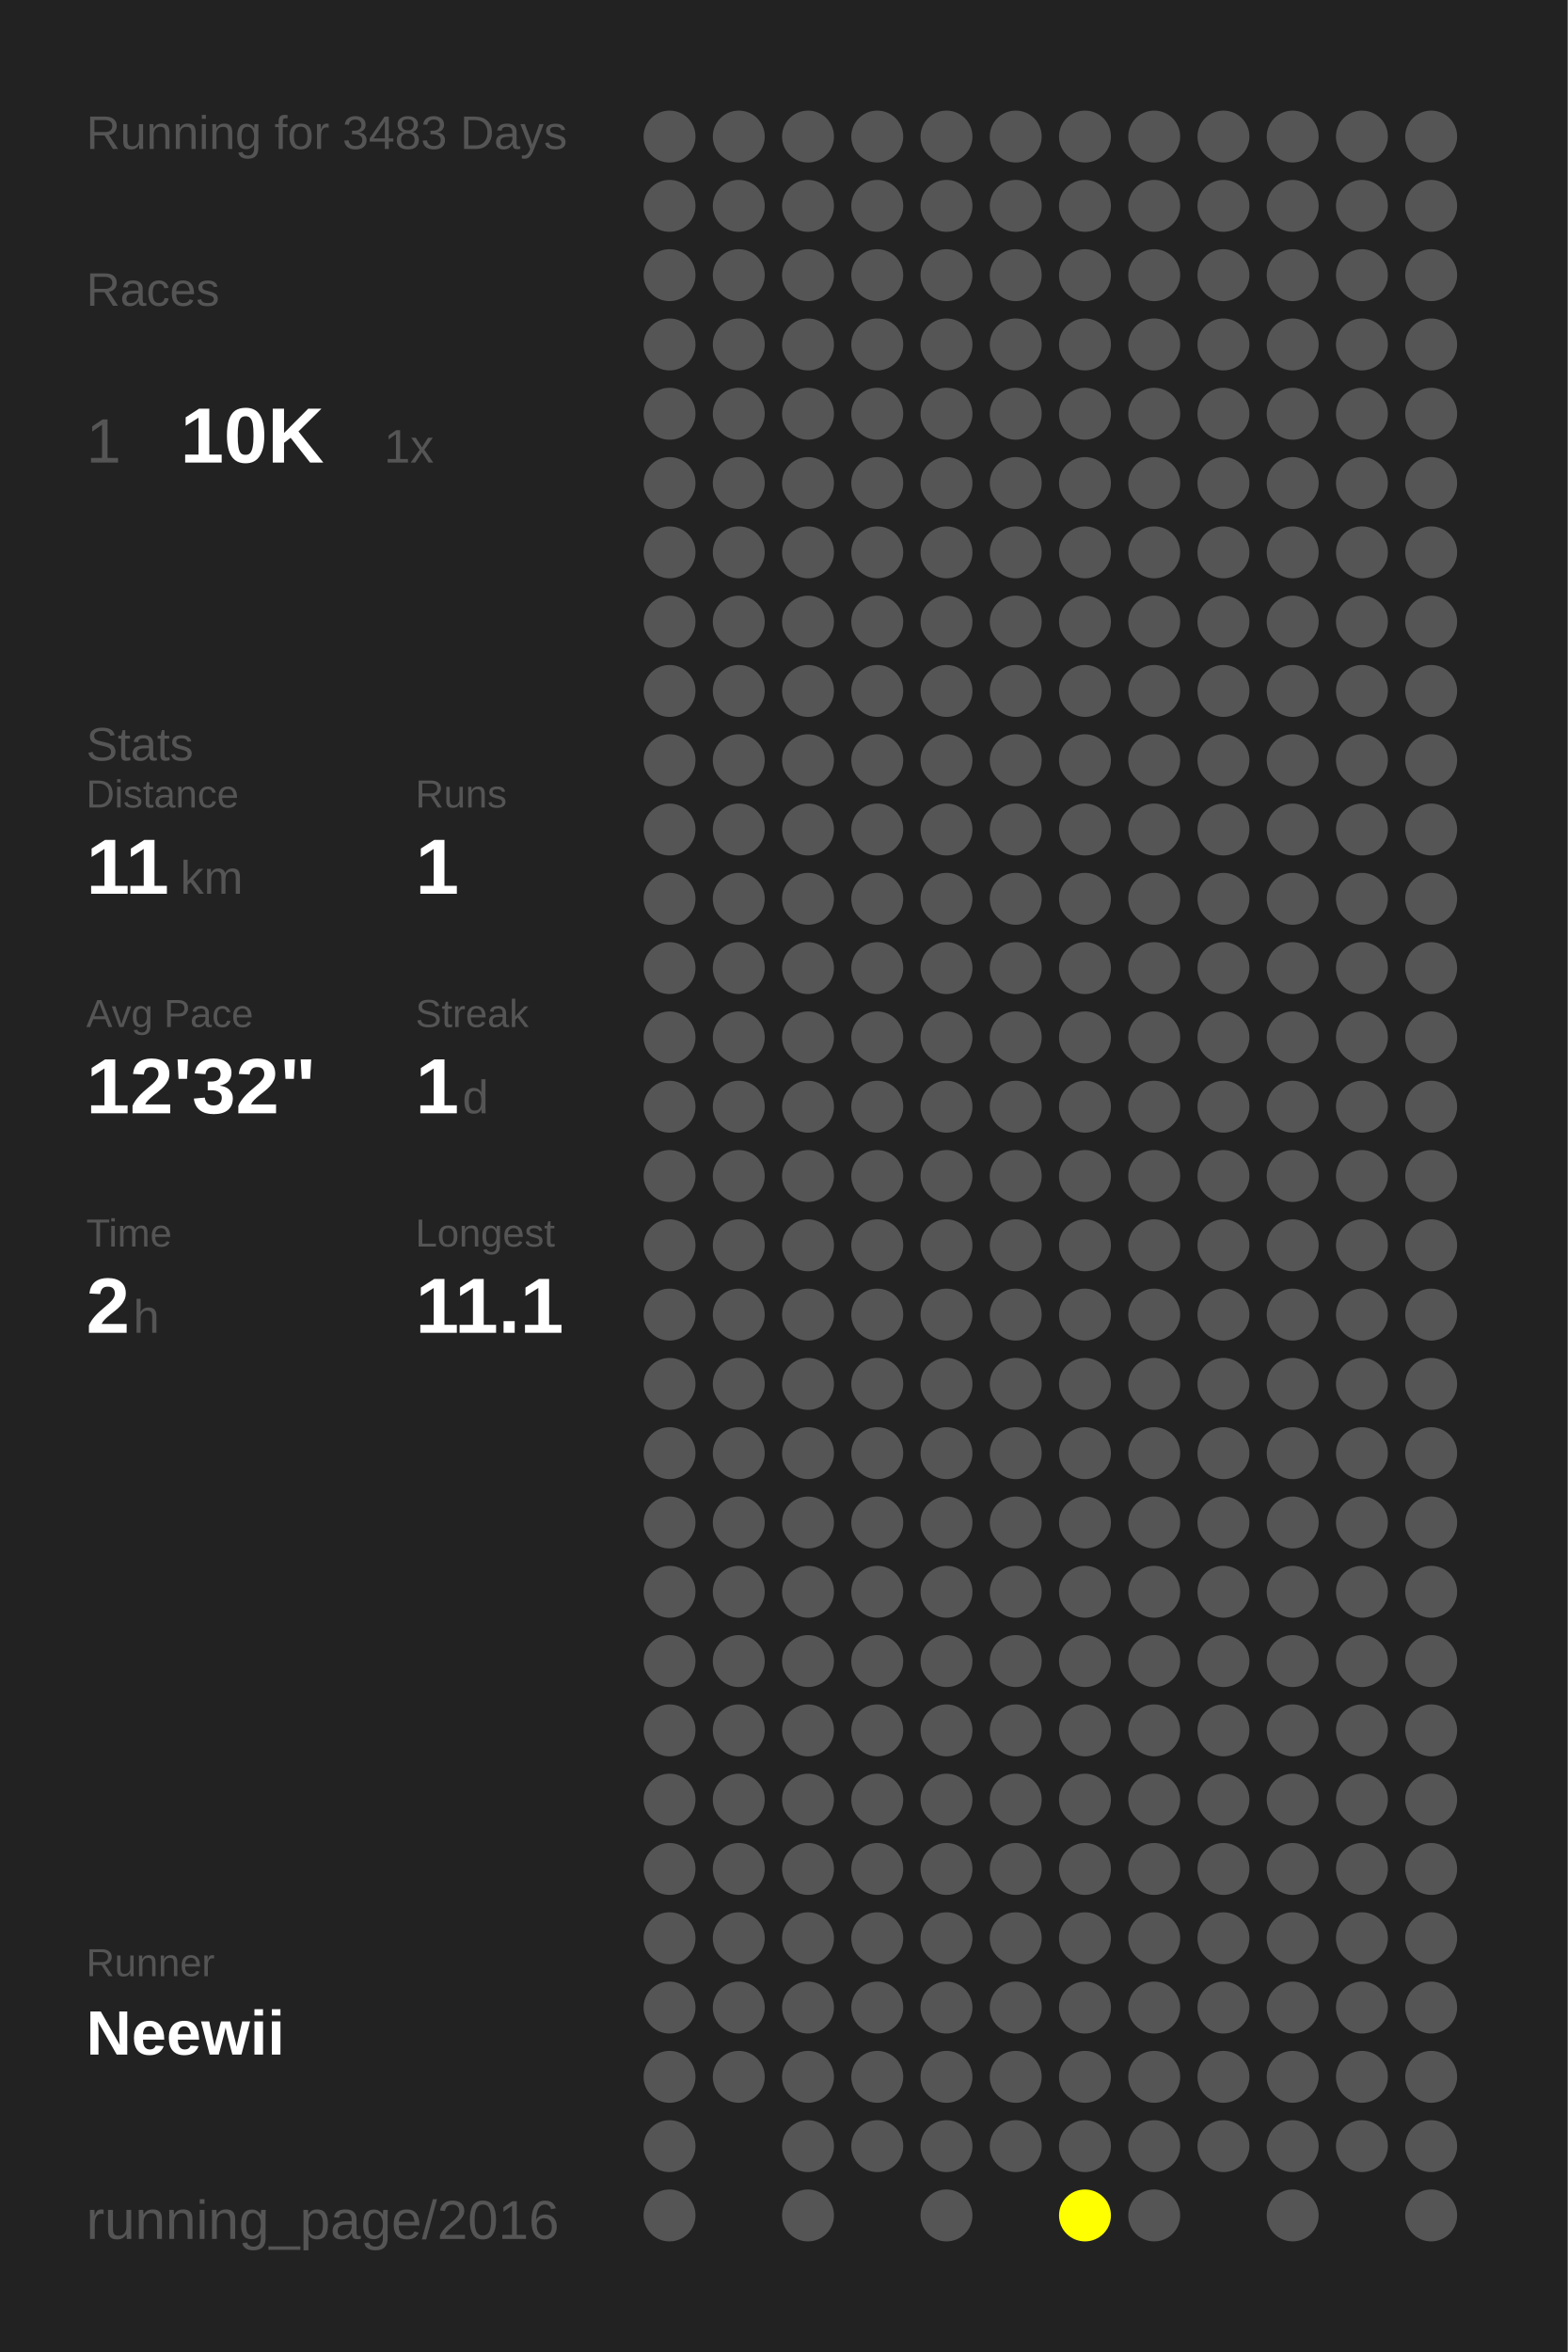
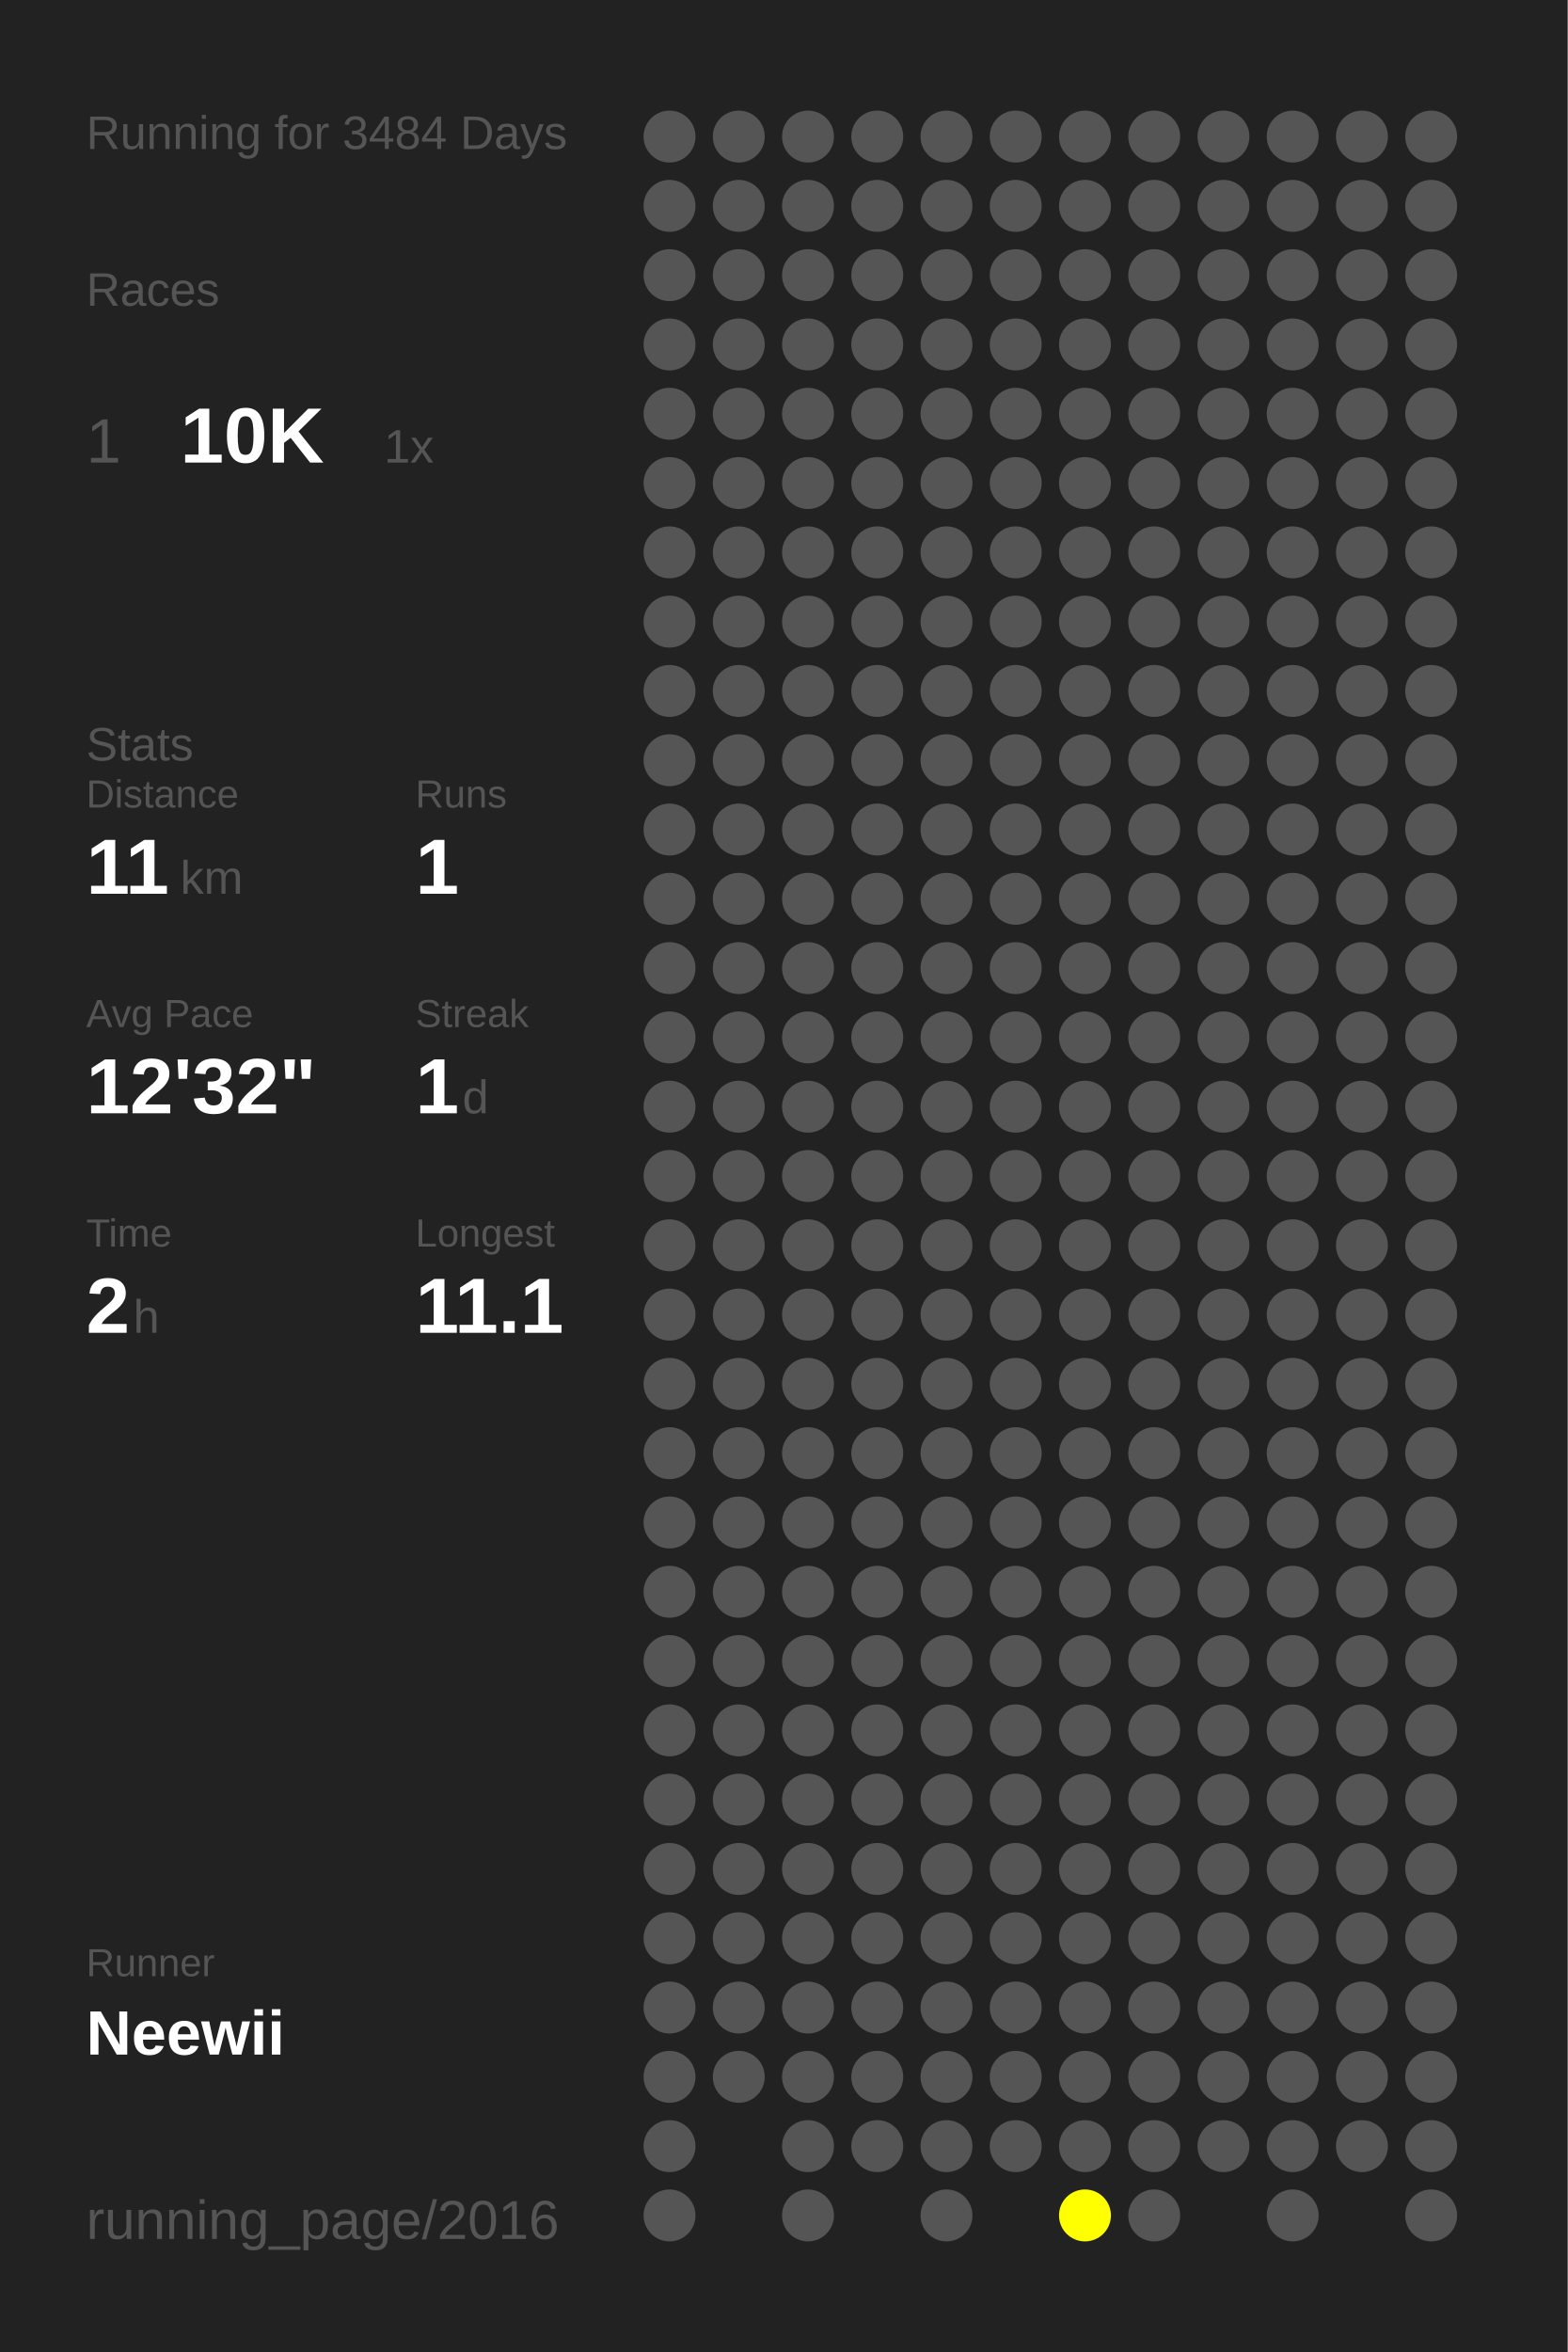
<svg xmlns="http://www.w3.org/2000/svg" baseProfile="full" height="300mm" version="1.1" viewBox="0,0,200,300" width="200mm">
  <defs />
  <rect fill="#222222" height="300" width="200" x="0" y="0" />
-   <text fill="#555555" style="font-size:6px; font-family:Arial;" x="11" y="19">Running for 3483 Days</text>
+   <text fill="#555555" style="font-size:6px; font-family:Arial;" x="11" y="19">Running for 3484 Days</text>
  <text fill="#555555" style="font-size:6px; font-family:Arial;" x="11" y="39">Races</text>
  <text fill="#555555" style="font-size:8px; font-family:Arial;" x="11" y="59">1</text>
  <text fill="#FFFFFF" style="font-size:10px; font-family:Arial; font-weight:bold;" x="23" y="59">10K</text>
  <text fill="#555555" style="font-size:6px; font-family:Arial;" x="49" y="59">1x</text>
  <text fill="#555555" style="font-size:6px; font-family:Arial;" x="11" y="97">Stats</text>
  <text fill="#555555" style="font-size:5px; font-family:Arial;" x="11" y="103">Distance</text>
  <text fill="#FFFFFF" style="font-size:10px; font-family:Arial; font-weight:bold;" x="11" y="114">11</text>
  <text fill="#555555" style="font-size:6px; font-family:Arial;" x="23" y="114">km</text>
  <text fill="#555555" style="font-size:5px; font-family:Arial;" x="53" y="103">Runs</text>
  <text fill="#FFFFFF" style="font-size:10px; font-family:Arial; font-weight:bold;" x="53" y="114">1</text>
  <text fill="#555555" style="font-size:5px; font-family:Arial;" x="11" y="131">Avg Pace</text>
  <text fill="#FFFFFF" style="font-size:10px; font-family:Arial; font-weight:bold;" x="11" y="142">12'32"</text>
  <text fill="#555555" style="font-size:5px; font-family:Arial;" x="53" y="131">Streak</text>
  <text fill="#FFFFFF" style="font-size:10px; font-family:Arial; font-weight:bold;" x="53" y="142">1</text>
  <text fill="#555555" style="font-size:6px; font-family:Arial;" x="59" y="142">d</text>
  <text fill="#555555" style="font-size:5px; font-family:Arial;" x="11" y="159">Time</text>
  <text fill="#FFFFFF" style="font-size:10px; font-family:Arial; font-weight:bold;" x="11" y="170">2</text>
  <text fill="#555555" style="font-size:6px; font-family:Arial;" x="17" y="170">h</text>
  <text fill="#555555" style="font-size:5px; font-family:Arial;" x="53" y="159">Longest</text>
  <text fill="#FFFFFF" style="font-size:10px; font-family:Arial; font-weight:bold;" x="53" y="170">11.1</text>
  <text fill="#555555" style="font-size:5px; font-family:Arial;" x="11" y="252.065">Runner</text>
  <text fill="#FFFFFF" style="font-size:8px; font-family:Arial; font-weight:bold;" x="11" y="262.065">Neewii</text>
  <text fill="#555555" style="font-size:7px; font-family:Arial;" x="11" y="285.581">running_page/2016</text>
  <circle cx="85.417" cy="17.419" fill="#555555" r="3.312" />
  <circle cx="85.417" cy="26.258" fill="#555555" r="3.312" />
  <circle cx="85.417" cy="35.097" fill="#555555" r="3.312" />
  <circle cx="85.417" cy="43.935" fill="#555555" r="3.312" />
  <circle cx="85.417" cy="52.774" fill="#555555" r="3.312" />
  <circle cx="85.417" cy="61.613" fill="#555555" r="3.312" />
  <circle cx="85.417" cy="70.452" fill="#555555" r="3.312" />
  <circle cx="85.417" cy="79.29" fill="#555555" r="3.312" />
  <circle cx="85.417" cy="88.129" fill="#555555" r="3.312" />
  <circle cx="85.417" cy="96.968" fill="#555555" r="3.312" />
  <circle cx="85.417" cy="105.806" fill="#555555" r="3.312" />
  <circle cx="85.417" cy="114.645" fill="#555555" r="3.312" />
  <circle cx="85.417" cy="123.484" fill="#555555" r="3.312" />
  <circle cx="85.417" cy="132.323" fill="#555555" r="3.312" />
  <circle cx="85.417" cy="141.161" fill="#555555" r="3.312" />
  <circle cx="85.417" cy="150" fill="#555555" r="3.312" />
  <circle cx="85.417" cy="158.839" fill="#555555" r="3.312" />
  <circle cx="85.417" cy="167.677" fill="#555555" r="3.312" />
  <circle cx="85.417" cy="176.516" fill="#555555" r="3.312" />
  <circle cx="85.417" cy="185.355" fill="#555555" r="3.312" />
  <circle cx="85.417" cy="194.194" fill="#555555" r="3.312" />
  <circle cx="85.417" cy="203.032" fill="#555555" r="3.312" />
  <circle cx="85.417" cy="211.871" fill="#555555" r="3.312" />
  <circle cx="85.417" cy="220.71" fill="#555555" r="3.312" />
  <circle cx="85.417" cy="229.548" fill="#555555" r="3.312" />
  <circle cx="85.417" cy="238.387" fill="#555555" r="3.312" />
  <circle cx="85.417" cy="247.226" fill="#555555" r="3.312" />
  <circle cx="85.417" cy="256.065" fill="#555555" r="3.312" />
  <circle cx="85.417" cy="264.903" fill="#555555" r="3.312" />
  <circle cx="85.417" cy="273.742" fill="#555555" r="3.312" />
  <circle cx="85.417" cy="282.581" fill="#555555" r="3.312" />
  <circle cx="94.25" cy="17.419" fill="#555555" r="3.312" />
  <circle cx="94.25" cy="26.258" fill="#555555" r="3.312" />
  <circle cx="94.25" cy="35.097" fill="#555555" r="3.312" />
  <circle cx="94.25" cy="43.935" fill="#555555" r="3.312" />
  <circle cx="94.25" cy="52.774" fill="#555555" r="3.312" />
  <circle cx="94.25" cy="61.613" fill="#555555" r="3.312" />
  <circle cx="94.25" cy="70.452" fill="#555555" r="3.312" />
  <circle cx="94.25" cy="79.29" fill="#555555" r="3.312" />
  <circle cx="94.25" cy="88.129" fill="#555555" r="3.312" />
  <circle cx="94.25" cy="96.968" fill="#555555" r="3.312" />
  <circle cx="94.25" cy="105.806" fill="#555555" r="3.312" />
  <circle cx="94.25" cy="114.645" fill="#555555" r="3.312" />
  <circle cx="94.25" cy="123.484" fill="#555555" r="3.312" />
  <circle cx="94.25" cy="132.323" fill="#555555" r="3.312" />
  <circle cx="94.25" cy="141.161" fill="#555555" r="3.312" />
  <circle cx="94.25" cy="150" fill="#555555" r="3.312" />
  <circle cx="94.25" cy="158.839" fill="#555555" r="3.312" />
  <circle cx="94.25" cy="167.677" fill="#555555" r="3.312" />
  <circle cx="94.25" cy="176.516" fill="#555555" r="3.312" />
  <circle cx="94.25" cy="185.355" fill="#555555" r="3.312" />
  <circle cx="94.25" cy="194.194" fill="#555555" r="3.312" />
  <circle cx="94.25" cy="203.032" fill="#555555" r="3.312" />
  <circle cx="94.25" cy="211.871" fill="#555555" r="3.312" />
  <circle cx="94.25" cy="220.71" fill="#555555" r="3.312" />
  <circle cx="94.25" cy="229.548" fill="#555555" r="3.312" />
  <circle cx="94.25" cy="238.387" fill="#555555" r="3.312" />
  <circle cx="94.25" cy="247.226" fill="#555555" r="3.312" />
  <circle cx="94.25" cy="256.065" fill="#555555" r="3.312" />
  <circle cx="94.25" cy="264.903" fill="#555555" r="3.312" />
  <circle cx="103.083" cy="17.419" fill="#555555" r="3.312" />
  <circle cx="103.083" cy="26.258" fill="#555555" r="3.312" />
  <circle cx="103.083" cy="35.097" fill="#555555" r="3.312" />
  <circle cx="103.083" cy="43.935" fill="#555555" r="3.312" />
  <circle cx="103.083" cy="52.774" fill="#555555" r="3.312" />
  <circle cx="103.083" cy="61.613" fill="#555555" r="3.312" />
  <circle cx="103.083" cy="70.452" fill="#555555" r="3.312" />
  <circle cx="103.083" cy="79.29" fill="#555555" r="3.312" />
  <circle cx="103.083" cy="88.129" fill="#555555" r="3.312" />
  <circle cx="103.083" cy="96.968" fill="#555555" r="3.312" />
  <circle cx="103.083" cy="105.806" fill="#555555" r="3.312" />
  <circle cx="103.083" cy="114.645" fill="#555555" r="3.312" />
  <circle cx="103.083" cy="123.484" fill="#555555" r="3.312" />
  <circle cx="103.083" cy="132.323" fill="#555555" r="3.312" />
  <circle cx="103.083" cy="141.161" fill="#555555" r="3.312" />
  <circle cx="103.083" cy="150" fill="#555555" r="3.312" />
  <circle cx="103.083" cy="158.839" fill="#555555" r="3.312" />
  <circle cx="103.083" cy="167.677" fill="#555555" r="3.312" />
  <circle cx="103.083" cy="176.516" fill="#555555" r="3.312" />
  <circle cx="103.083" cy="185.355" fill="#555555" r="3.312" />
  <circle cx="103.083" cy="194.194" fill="#555555" r="3.312" />
  <circle cx="103.083" cy="203.032" fill="#555555" r="3.312" />
  <circle cx="103.083" cy="211.871" fill="#555555" r="3.312" />
  <circle cx="103.083" cy="220.71" fill="#555555" r="3.312" />
  <circle cx="103.083" cy="229.548" fill="#555555" r="3.312" />
  <circle cx="103.083" cy="238.387" fill="#555555" r="3.312" />
  <circle cx="103.083" cy="247.226" fill="#555555" r="3.312" />
  <circle cx="103.083" cy="256.065" fill="#555555" r="3.312" />
  <circle cx="103.083" cy="264.903" fill="#555555" r="3.312" />
  <circle cx="103.083" cy="273.742" fill="#555555" r="3.312" />
  <circle cx="103.083" cy="282.581" fill="#555555" r="3.312" />
  <circle cx="111.917" cy="17.419" fill="#555555" r="3.312" />
  <circle cx="111.917" cy="26.258" fill="#555555" r="3.312" />
  <circle cx="111.917" cy="35.097" fill="#555555" r="3.312" />
  <circle cx="111.917" cy="43.935" fill="#555555" r="3.312" />
  <circle cx="111.917" cy="52.774" fill="#555555" r="3.312" />
  <circle cx="111.917" cy="61.613" fill="#555555" r="3.312" />
  <circle cx="111.917" cy="70.452" fill="#555555" r="3.312" />
  <circle cx="111.917" cy="79.29" fill="#555555" r="3.312" />
  <circle cx="111.917" cy="88.129" fill="#555555" r="3.312" />
  <circle cx="111.917" cy="96.968" fill="#555555" r="3.312" />
  <circle cx="111.917" cy="105.806" fill="#555555" r="3.312" />
  <circle cx="111.917" cy="114.645" fill="#555555" r="3.312" />
  <circle cx="111.917" cy="123.484" fill="#555555" r="3.312" />
  <circle cx="111.917" cy="132.323" fill="#555555" r="3.312" />
  <circle cx="111.917" cy="141.161" fill="#555555" r="3.312" />
  <circle cx="111.917" cy="150" fill="#555555" r="3.312" />
  <circle cx="111.917" cy="158.839" fill="#555555" r="3.312" />
  <circle cx="111.917" cy="167.677" fill="#555555" r="3.312" />
  <circle cx="111.917" cy="176.516" fill="#555555" r="3.312" />
  <circle cx="111.917" cy="185.355" fill="#555555" r="3.312" />
  <circle cx="111.917" cy="194.194" fill="#555555" r="3.312" />
  <circle cx="111.917" cy="203.032" fill="#555555" r="3.312" />
  <circle cx="111.917" cy="211.871" fill="#555555" r="3.312" />
  <circle cx="111.917" cy="220.71" fill="#555555" r="3.312" />
  <circle cx="111.917" cy="229.548" fill="#555555" r="3.312" />
  <circle cx="111.917" cy="238.387" fill="#555555" r="3.312" />
  <circle cx="111.917" cy="247.226" fill="#555555" r="3.312" />
  <circle cx="111.917" cy="256.065" fill="#555555" r="3.312" />
  <circle cx="111.917" cy="264.903" fill="#555555" r="3.312" />
  <circle cx="111.917" cy="273.742" fill="#555555" r="3.312" />
  <circle cx="120.75" cy="17.419" fill="#555555" r="3.312" />
  <circle cx="120.75" cy="26.258" fill="#555555" r="3.312" />
  <circle cx="120.75" cy="35.097" fill="#555555" r="3.312" />
  <circle cx="120.75" cy="43.935" fill="#555555" r="3.312" />
  <circle cx="120.75" cy="52.774" fill="#555555" r="3.312" />
  <circle cx="120.75" cy="61.613" fill="#555555" r="3.312" />
  <circle cx="120.75" cy="70.452" fill="#555555" r="3.312" />
  <circle cx="120.75" cy="79.29" fill="#555555" r="3.312" />
  <circle cx="120.75" cy="88.129" fill="#555555" r="3.312" />
  <circle cx="120.75" cy="96.968" fill="#555555" r="3.312" />
  <circle cx="120.75" cy="105.806" fill="#555555" r="3.312" />
  <circle cx="120.75" cy="114.645" fill="#555555" r="3.312" />
  <circle cx="120.75" cy="123.484" fill="#555555" r="3.312" />
  <circle cx="120.75" cy="132.323" fill="#555555" r="3.312" />
  <circle cx="120.75" cy="141.161" fill="#555555" r="3.312" />
  <circle cx="120.75" cy="150" fill="#555555" r="3.312" />
  <circle cx="120.75" cy="158.839" fill="#555555" r="3.312" />
  <circle cx="120.75" cy="167.677" fill="#555555" r="3.312" />
  <circle cx="120.75" cy="176.516" fill="#555555" r="3.312" />
  <circle cx="120.75" cy="185.355" fill="#555555" r="3.312" />
  <circle cx="120.75" cy="194.194" fill="#555555" r="3.312" />
  <circle cx="120.75" cy="203.032" fill="#555555" r="3.312" />
  <circle cx="120.75" cy="211.871" fill="#555555" r="3.312" />
  <circle cx="120.75" cy="220.71" fill="#555555" r="3.312" />
  <circle cx="120.75" cy="229.548" fill="#555555" r="3.312" />
  <circle cx="120.75" cy="238.387" fill="#555555" r="3.312" />
  <circle cx="120.75" cy="247.226" fill="#555555" r="3.312" />
  <circle cx="120.75" cy="256.065" fill="#555555" r="3.312" />
  <circle cx="120.75" cy="264.903" fill="#555555" r="3.312" />
  <circle cx="120.75" cy="273.742" fill="#555555" r="3.312" />
  <circle cx="120.75" cy="282.581" fill="#555555" r="3.312" />
  <circle cx="129.583" cy="17.419" fill="#555555" r="3.312" />
  <circle cx="129.583" cy="26.258" fill="#555555" r="3.312" />
  <circle cx="129.583" cy="35.097" fill="#555555" r="3.312" />
  <circle cx="129.583" cy="43.935" fill="#555555" r="3.312" />
  <circle cx="129.583" cy="52.774" fill="#555555" r="3.312" />
  <circle cx="129.583" cy="61.613" fill="#555555" r="3.312" />
  <circle cx="129.583" cy="70.452" fill="#555555" r="3.312" />
  <circle cx="129.583" cy="79.29" fill="#555555" r="3.312" />
  <circle cx="129.583" cy="88.129" fill="#555555" r="3.312" />
  <circle cx="129.583" cy="96.968" fill="#555555" r="3.312" />
  <circle cx="129.583" cy="105.806" fill="#555555" r="3.312" />
  <circle cx="129.583" cy="114.645" fill="#555555" r="3.312" />
  <circle cx="129.583" cy="123.484" fill="#555555" r="3.312" />
  <circle cx="129.583" cy="132.323" fill="#555555" r="3.312" />
  <circle cx="129.583" cy="141.161" fill="#555555" r="3.312" />
  <circle cx="129.583" cy="150" fill="#555555" r="3.312" />
  <circle cx="129.583" cy="158.839" fill="#555555" r="3.312" />
  <circle cx="129.583" cy="167.677" fill="#555555" r="3.312" />
  <circle cx="129.583" cy="176.516" fill="#555555" r="3.312" />
  <circle cx="129.583" cy="185.355" fill="#555555" r="3.312" />
  <circle cx="129.583" cy="194.194" fill="#555555" r="3.312" />
  <circle cx="129.583" cy="203.032" fill="#555555" r="3.312" />
  <circle cx="129.583" cy="211.871" fill="#555555" r="3.312" />
  <circle cx="129.583" cy="220.71" fill="#555555" r="3.312" />
  <circle cx="129.583" cy="229.548" fill="#555555" r="3.312" />
  <circle cx="129.583" cy="238.387" fill="#555555" r="3.312" />
  <circle cx="129.583" cy="247.226" fill="#555555" r="3.312" />
  <circle cx="129.583" cy="256.065" fill="#555555" r="3.312" />
  <circle cx="129.583" cy="264.903" fill="#555555" r="3.312" />
  <circle cx="129.583" cy="273.742" fill="#555555" r="3.312" />
  <circle cx="138.417" cy="17.419" fill="#555555" r="3.312" />
  <circle cx="138.417" cy="26.258" fill="#555555" r="3.312" />
  <circle cx="138.417" cy="35.097" fill="#555555" r="3.312" />
  <circle cx="138.417" cy="43.935" fill="#555555" r="3.312" />
  <circle cx="138.417" cy="52.774" fill="#555555" r="3.312" />
  <circle cx="138.417" cy="61.613" fill="#555555" r="3.312" />
  <circle cx="138.417" cy="70.452" fill="#555555" r="3.312" />
  <circle cx="138.417" cy="79.29" fill="#555555" r="3.312" />
  <circle cx="138.417" cy="88.129" fill="#555555" r="3.312" />
  <circle cx="138.417" cy="96.968" fill="#555555" r="3.312" />
  <circle cx="138.417" cy="105.806" fill="#555555" r="3.312" />
  <circle cx="138.417" cy="114.645" fill="#555555" r="3.312" />
  <circle cx="138.417" cy="123.484" fill="#555555" r="3.312" />
  <circle cx="138.417" cy="132.323" fill="#555555" r="3.312" />
  <circle cx="138.417" cy="141.161" fill="#555555" r="3.312" />
  <circle cx="138.417" cy="150" fill="#555555" r="3.312" />
  <circle cx="138.417" cy="158.839" fill="#555555" r="3.312" />
  <circle cx="138.417" cy="167.677" fill="#555555" r="3.312" />
  <circle cx="138.417" cy="176.516" fill="#555555" r="3.312" />
  <circle cx="138.417" cy="185.355" fill="#555555" r="3.312" />
  <circle cx="138.417" cy="194.194" fill="#555555" r="3.312" />
  <circle cx="138.417" cy="203.032" fill="#555555" r="3.312" />
  <circle cx="138.417" cy="211.871" fill="#555555" r="3.312" />
  <circle cx="138.417" cy="220.71" fill="#555555" r="3.312" />
  <circle cx="138.417" cy="229.548" fill="#555555" r="3.312" />
  <circle cx="138.417" cy="238.387" fill="#555555" r="3.312" />
  <circle cx="138.417" cy="247.226" fill="#555555" r="3.312" />
  <circle cx="138.417" cy="256.065" fill="#555555" r="3.312" />
  <circle cx="138.417" cy="264.903" fill="#555555" r="3.312" />
  <circle cx="138.417" cy="273.742" fill="#555555" r="3.312" />
  <circle cx="138.417" cy="282.581" fill="#FFFF00" r="3.312" />
  <circle cx="147.25" cy="17.419" fill="#555555" r="3.312" />
  <circle cx="147.25" cy="26.258" fill="#555555" r="3.312" />
  <circle cx="147.25" cy="35.097" fill="#555555" r="3.312" />
  <circle cx="147.25" cy="43.935" fill="#555555" r="3.312" />
  <circle cx="147.25" cy="52.774" fill="#555555" r="3.312" />
  <circle cx="147.25" cy="61.613" fill="#555555" r="3.312" />
  <circle cx="147.25" cy="70.452" fill="#555555" r="3.312" />
  <circle cx="147.25" cy="79.29" fill="#555555" r="3.312" />
  <circle cx="147.25" cy="88.129" fill="#555555" r="3.312" />
  <circle cx="147.25" cy="96.968" fill="#555555" r="3.312" />
  <circle cx="147.25" cy="105.806" fill="#555555" r="3.312" />
  <circle cx="147.25" cy="114.645" fill="#555555" r="3.312" />
  <circle cx="147.25" cy="123.484" fill="#555555" r="3.312" />
  <circle cx="147.25" cy="132.323" fill="#555555" r="3.312" />
  <circle cx="147.25" cy="141.161" fill="#555555" r="3.312" />
  <circle cx="147.25" cy="150" fill="#555555" r="3.312" />
  <circle cx="147.25" cy="158.839" fill="#555555" r="3.312" />
  <circle cx="147.25" cy="167.677" fill="#555555" r="3.312" />
  <circle cx="147.25" cy="176.516" fill="#555555" r="3.312" />
  <circle cx="147.25" cy="185.355" fill="#555555" r="3.312" />
  <circle cx="147.25" cy="194.194" fill="#555555" r="3.312" />
  <circle cx="147.25" cy="203.032" fill="#555555" r="3.312" />
  <circle cx="147.25" cy="211.871" fill="#555555" r="3.312" />
  <circle cx="147.25" cy="220.71" fill="#555555" r="3.312" />
  <circle cx="147.25" cy="229.548" fill="#555555" r="3.312" />
  <circle cx="147.25" cy="238.387" fill="#555555" r="3.312" />
  <circle cx="147.25" cy="247.226" fill="#555555" r="3.312" />
  <circle cx="147.25" cy="256.065" fill="#555555" r="3.312" />
  <circle cx="147.25" cy="264.903" fill="#555555" r="3.312" />
  <circle cx="147.25" cy="273.742" fill="#555555" r="3.312" />
  <circle cx="147.25" cy="282.581" fill="#555555" r="3.312" />
  <circle cx="156.083" cy="17.419" fill="#555555" r="3.312" />
  <circle cx="156.083" cy="26.258" fill="#555555" r="3.312" />
  <circle cx="156.083" cy="35.097" fill="#555555" r="3.312" />
  <circle cx="156.083" cy="43.935" fill="#555555" r="3.312" />
  <circle cx="156.083" cy="52.774" fill="#555555" r="3.312" />
  <circle cx="156.083" cy="61.613" fill="#555555" r="3.312" />
  <circle cx="156.083" cy="70.452" fill="#555555" r="3.312" />
  <circle cx="156.083" cy="79.29" fill="#555555" r="3.312" />
  <circle cx="156.083" cy="88.129" fill="#555555" r="3.312" />
  <circle cx="156.083" cy="96.968" fill="#555555" r="3.312" />
  <circle cx="156.083" cy="105.806" fill="#555555" r="3.312" />
  <circle cx="156.083" cy="114.645" fill="#555555" r="3.312" />
  <circle cx="156.083" cy="123.484" fill="#555555" r="3.312" />
  <circle cx="156.083" cy="132.323" fill="#555555" r="3.312" />
  <circle cx="156.083" cy="141.161" fill="#555555" r="3.312" />
  <circle cx="156.083" cy="150" fill="#555555" r="3.312" />
  <circle cx="156.083" cy="158.839" fill="#555555" r="3.312" />
  <circle cx="156.083" cy="167.677" fill="#555555" r="3.312" />
  <circle cx="156.083" cy="176.516" fill="#555555" r="3.312" />
  <circle cx="156.083" cy="185.355" fill="#555555" r="3.312" />
  <circle cx="156.083" cy="194.194" fill="#555555" r="3.312" />
  <circle cx="156.083" cy="203.032" fill="#555555" r="3.312" />
  <circle cx="156.083" cy="211.871" fill="#555555" r="3.312" />
  <circle cx="156.083" cy="220.71" fill="#555555" r="3.312" />
  <circle cx="156.083" cy="229.548" fill="#555555" r="3.312" />
  <circle cx="156.083" cy="238.387" fill="#555555" r="3.312" />
  <circle cx="156.083" cy="247.226" fill="#555555" r="3.312" />
  <circle cx="156.083" cy="256.065" fill="#555555" r="3.312" />
  <circle cx="156.083" cy="264.903" fill="#555555" r="3.312" />
  <circle cx="156.083" cy="273.742" fill="#555555" r="3.312" />
  <circle cx="164.917" cy="17.419" fill="#555555" r="3.312" />
  <circle cx="164.917" cy="26.258" fill="#555555" r="3.312" />
  <circle cx="164.917" cy="35.097" fill="#555555" r="3.312" />
  <circle cx="164.917" cy="43.935" fill="#555555" r="3.312" />
  <circle cx="164.917" cy="52.774" fill="#555555" r="3.312" />
  <circle cx="164.917" cy="61.613" fill="#555555" r="3.312" />
  <circle cx="164.917" cy="70.452" fill="#555555" r="3.312" />
  <circle cx="164.917" cy="79.29" fill="#555555" r="3.312" />
  <circle cx="164.917" cy="88.129" fill="#555555" r="3.312" />
  <circle cx="164.917" cy="96.968" fill="#555555" r="3.312" />
  <circle cx="164.917" cy="105.806" fill="#555555" r="3.312" />
  <circle cx="164.917" cy="114.645" fill="#555555" r="3.312" />
  <circle cx="164.917" cy="123.484" fill="#555555" r="3.312" />
  <circle cx="164.917" cy="132.323" fill="#555555" r="3.312" />
  <circle cx="164.917" cy="141.161" fill="#555555" r="3.312" />
  <circle cx="164.917" cy="150" fill="#555555" r="3.312" />
  <circle cx="164.917" cy="158.839" fill="#555555" r="3.312" />
  <circle cx="164.917" cy="167.677" fill="#555555" r="3.312" />
  <circle cx="164.917" cy="176.516" fill="#555555" r="3.312" />
  <circle cx="164.917" cy="185.355" fill="#555555" r="3.312" />
  <circle cx="164.917" cy="194.194" fill="#555555" r="3.312" />
  <circle cx="164.917" cy="203.032" fill="#555555" r="3.312" />
  <circle cx="164.917" cy="211.871" fill="#555555" r="3.312" />
  <circle cx="164.917" cy="220.71" fill="#555555" r="3.312" />
  <circle cx="164.917" cy="229.548" fill="#555555" r="3.312" />
  <circle cx="164.917" cy="238.387" fill="#555555" r="3.312" />
  <circle cx="164.917" cy="247.226" fill="#555555" r="3.312" />
  <circle cx="164.917" cy="256.065" fill="#555555" r="3.312" />
  <circle cx="164.917" cy="264.903" fill="#555555" r="3.312" />
  <circle cx="164.917" cy="273.742" fill="#555555" r="3.312" />
  <circle cx="164.917" cy="282.581" fill="#555555" r="3.312" />
  <circle cx="173.75" cy="17.419" fill="#555555" r="3.312" />
  <circle cx="173.75" cy="26.258" fill="#555555" r="3.312" />
  <circle cx="173.75" cy="35.097" fill="#555555" r="3.312" />
  <circle cx="173.75" cy="43.935" fill="#555555" r="3.312" />
  <circle cx="173.75" cy="52.774" fill="#555555" r="3.312" />
  <circle cx="173.75" cy="61.613" fill="#555555" r="3.312" />
  <circle cx="173.75" cy="70.452" fill="#555555" r="3.312" />
  <circle cx="173.75" cy="79.29" fill="#555555" r="3.312" />
  <circle cx="173.75" cy="88.129" fill="#555555" r="3.312" />
  <circle cx="173.75" cy="96.968" fill="#555555" r="3.312" />
  <circle cx="173.75" cy="105.806" fill="#555555" r="3.312" />
  <circle cx="173.75" cy="114.645" fill="#555555" r="3.312" />
  <circle cx="173.75" cy="123.484" fill="#555555" r="3.312" />
  <circle cx="173.75" cy="132.323" fill="#555555" r="3.312" />
  <circle cx="173.75" cy="141.161" fill="#555555" r="3.312" />
  <circle cx="173.75" cy="150" fill="#555555" r="3.312" />
  <circle cx="173.75" cy="158.839" fill="#555555" r="3.312" />
  <circle cx="173.75" cy="167.677" fill="#555555" r="3.312" />
  <circle cx="173.75" cy="176.516" fill="#555555" r="3.312" />
  <circle cx="173.75" cy="185.355" fill="#555555" r="3.312" />
  <circle cx="173.75" cy="194.194" fill="#555555" r="3.312" />
  <circle cx="173.75" cy="203.032" fill="#555555" r="3.312" />
  <circle cx="173.75" cy="211.871" fill="#555555" r="3.312" />
  <circle cx="173.75" cy="220.71" fill="#555555" r="3.312" />
  <circle cx="173.75" cy="229.548" fill="#555555" r="3.312" />
  <circle cx="173.75" cy="238.387" fill="#555555" r="3.312" />
  <circle cx="173.75" cy="247.226" fill="#555555" r="3.312" />
  <circle cx="173.75" cy="256.065" fill="#555555" r="3.312" />
  <circle cx="173.75" cy="264.903" fill="#555555" r="3.312" />
  <circle cx="173.75" cy="273.742" fill="#555555" r="3.312" />
  <circle cx="182.583" cy="17.419" fill="#555555" r="3.312" />
  <circle cx="182.583" cy="26.258" fill="#555555" r="3.312" />
  <circle cx="182.583" cy="35.097" fill="#555555" r="3.312" />
  <circle cx="182.583" cy="43.935" fill="#555555" r="3.312" />
  <circle cx="182.583" cy="52.774" fill="#555555" r="3.312" />
  <circle cx="182.583" cy="61.613" fill="#555555" r="3.312" />
  <circle cx="182.583" cy="70.452" fill="#555555" r="3.312" />
  <circle cx="182.583" cy="79.29" fill="#555555" r="3.312" />
  <circle cx="182.583" cy="88.129" fill="#555555" r="3.312" />
  <circle cx="182.583" cy="96.968" fill="#555555" r="3.312" />
  <circle cx="182.583" cy="105.806" fill="#555555" r="3.312" />
  <circle cx="182.583" cy="114.645" fill="#555555" r="3.312" />
  <circle cx="182.583" cy="123.484" fill="#555555" r="3.312" />
  <circle cx="182.583" cy="132.323" fill="#555555" r="3.312" />
  <circle cx="182.583" cy="141.161" fill="#555555" r="3.312" />
  <circle cx="182.583" cy="150" fill="#555555" r="3.312" />
  <circle cx="182.583" cy="158.839" fill="#555555" r="3.312" />
  <circle cx="182.583" cy="167.677" fill="#555555" r="3.312" />
  <circle cx="182.583" cy="176.516" fill="#555555" r="3.312" />
  <circle cx="182.583" cy="185.355" fill="#555555" r="3.312" />
  <circle cx="182.583" cy="194.194" fill="#555555" r="3.312" />
  <circle cx="182.583" cy="203.032" fill="#555555" r="3.312" />
  <circle cx="182.583" cy="211.871" fill="#555555" r="3.312" />
  <circle cx="182.583" cy="220.71" fill="#555555" r="3.312" />
  <circle cx="182.583" cy="229.548" fill="#555555" r="3.312" />
  <circle cx="182.583" cy="238.387" fill="#555555" r="3.312" />
  <circle cx="182.583" cy="247.226" fill="#555555" r="3.312" />
  <circle cx="182.583" cy="256.065" fill="#555555" r="3.312" />
  <circle cx="182.583" cy="264.903" fill="#555555" r="3.312" />
  <circle cx="182.583" cy="273.742" fill="#555555" r="3.312" />
  <circle cx="182.583" cy="282.581" fill="#555555" r="3.312" />
</svg>
